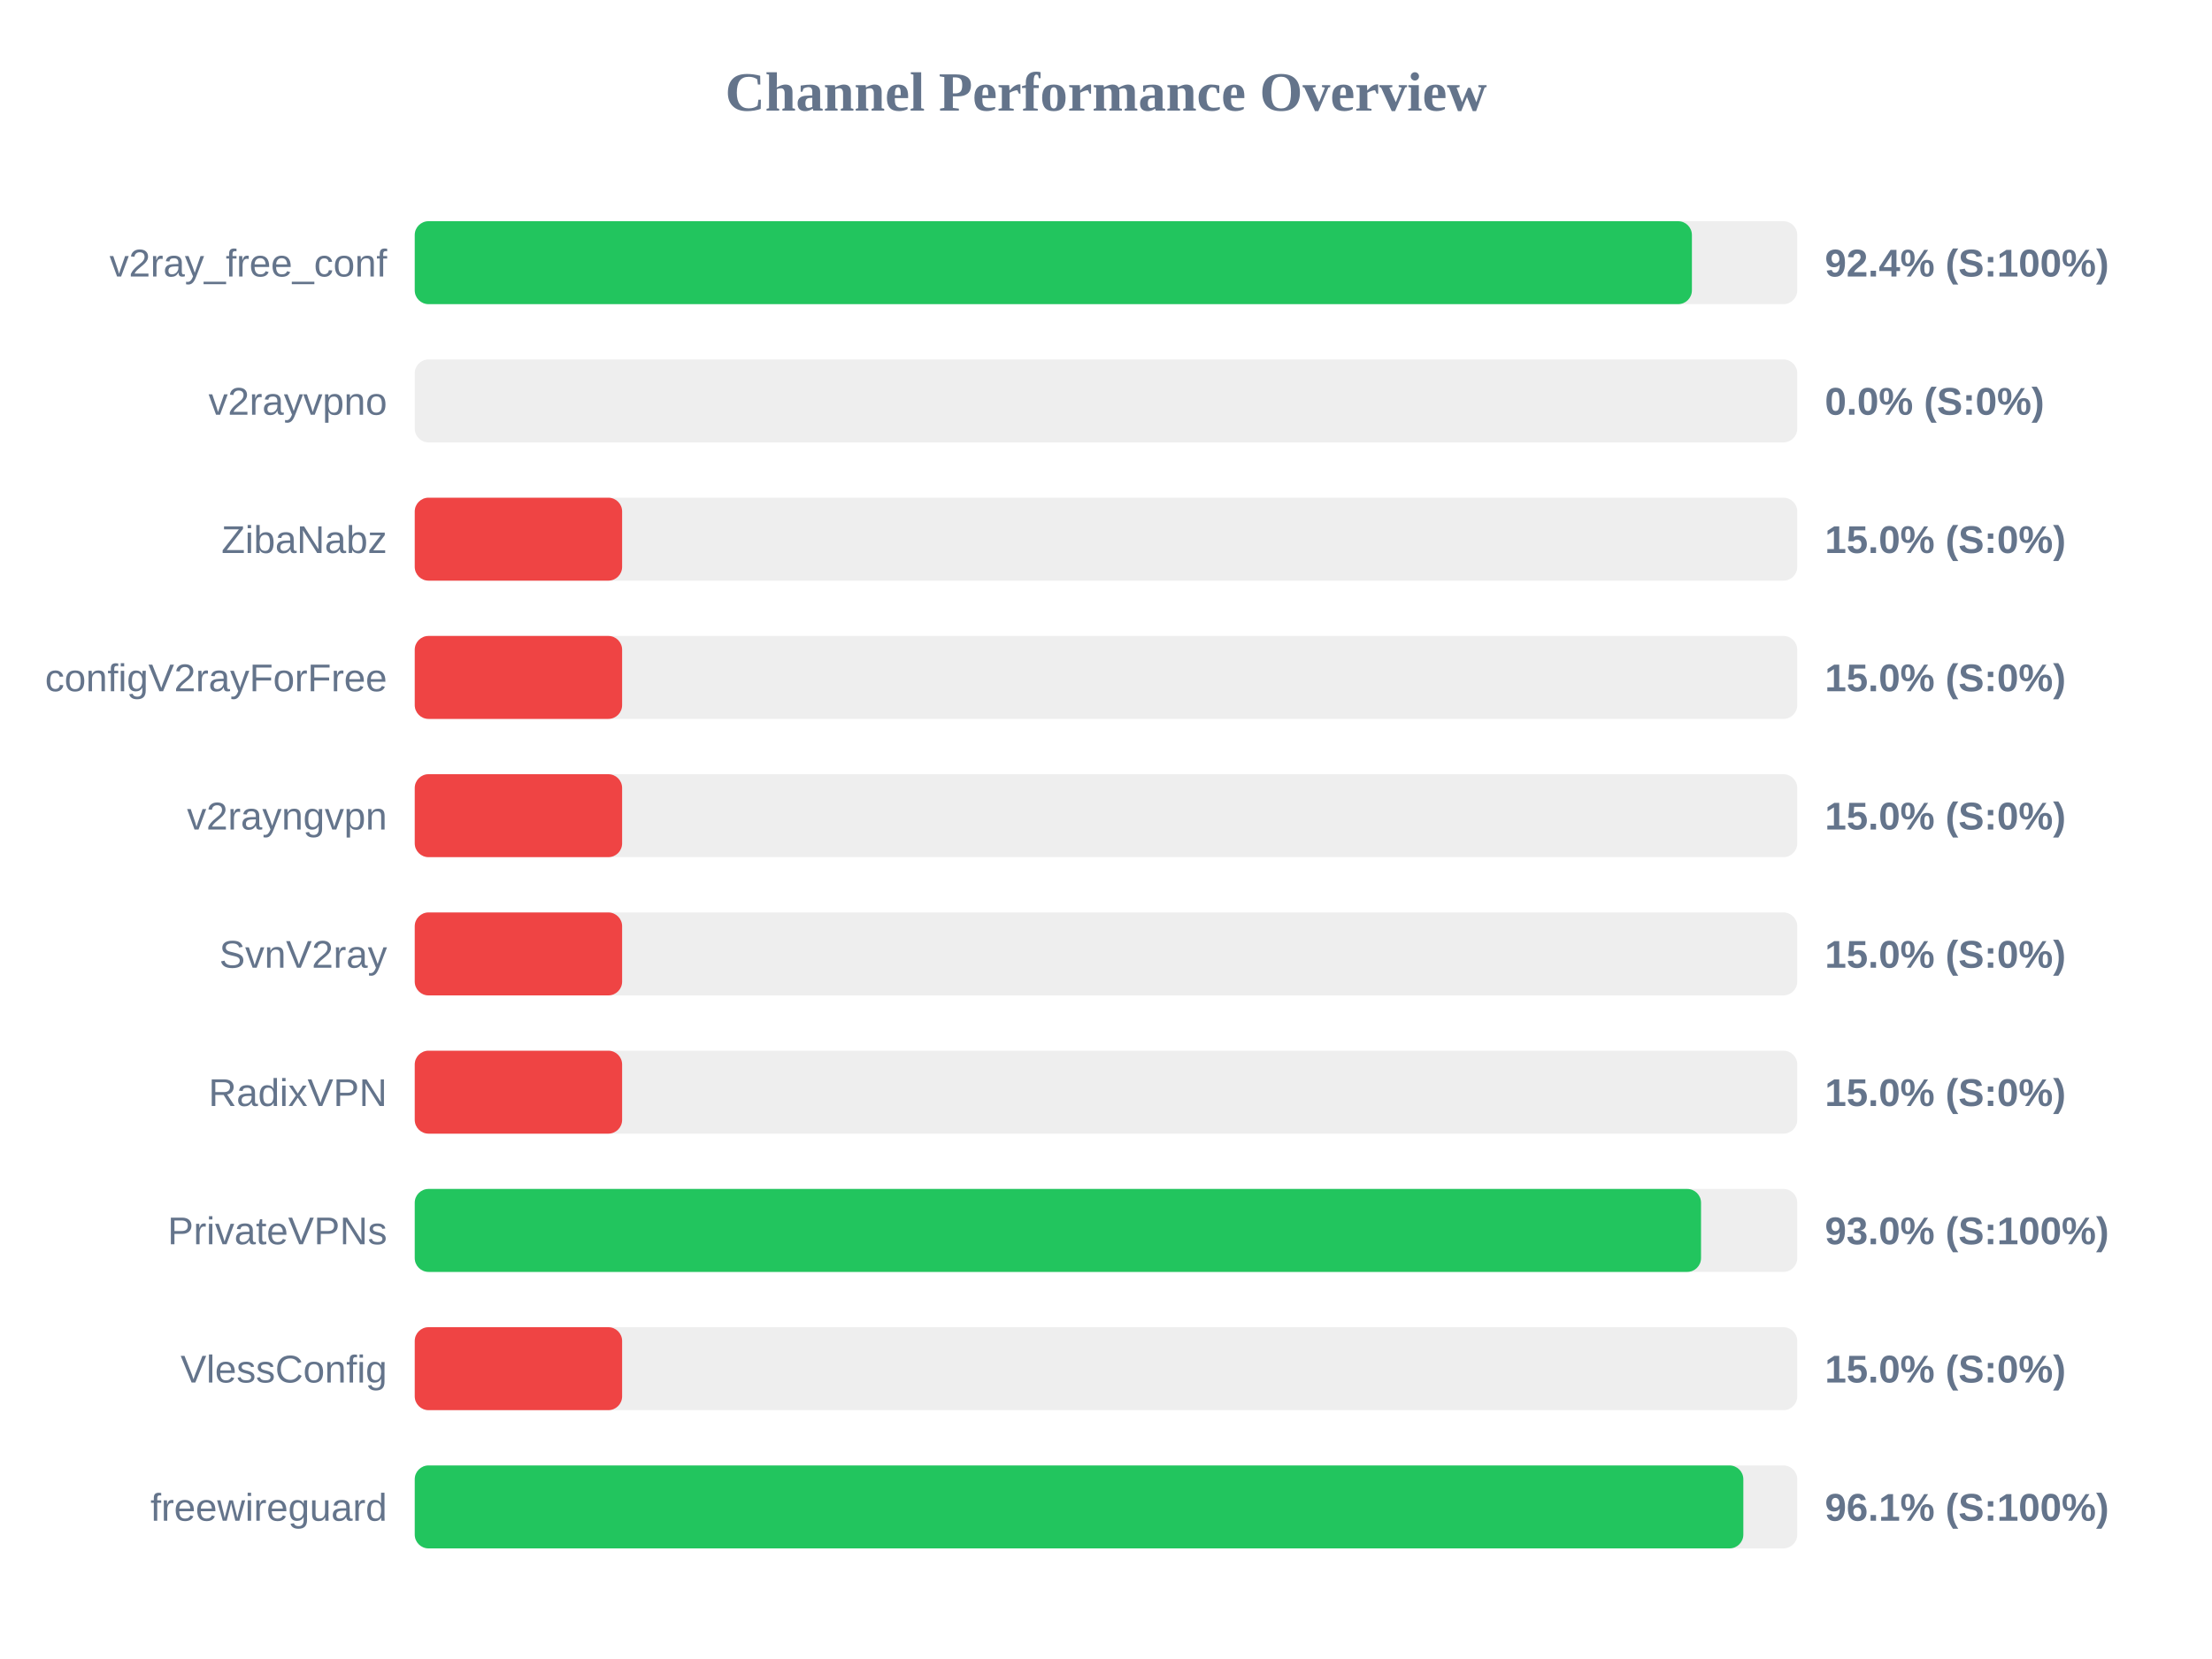
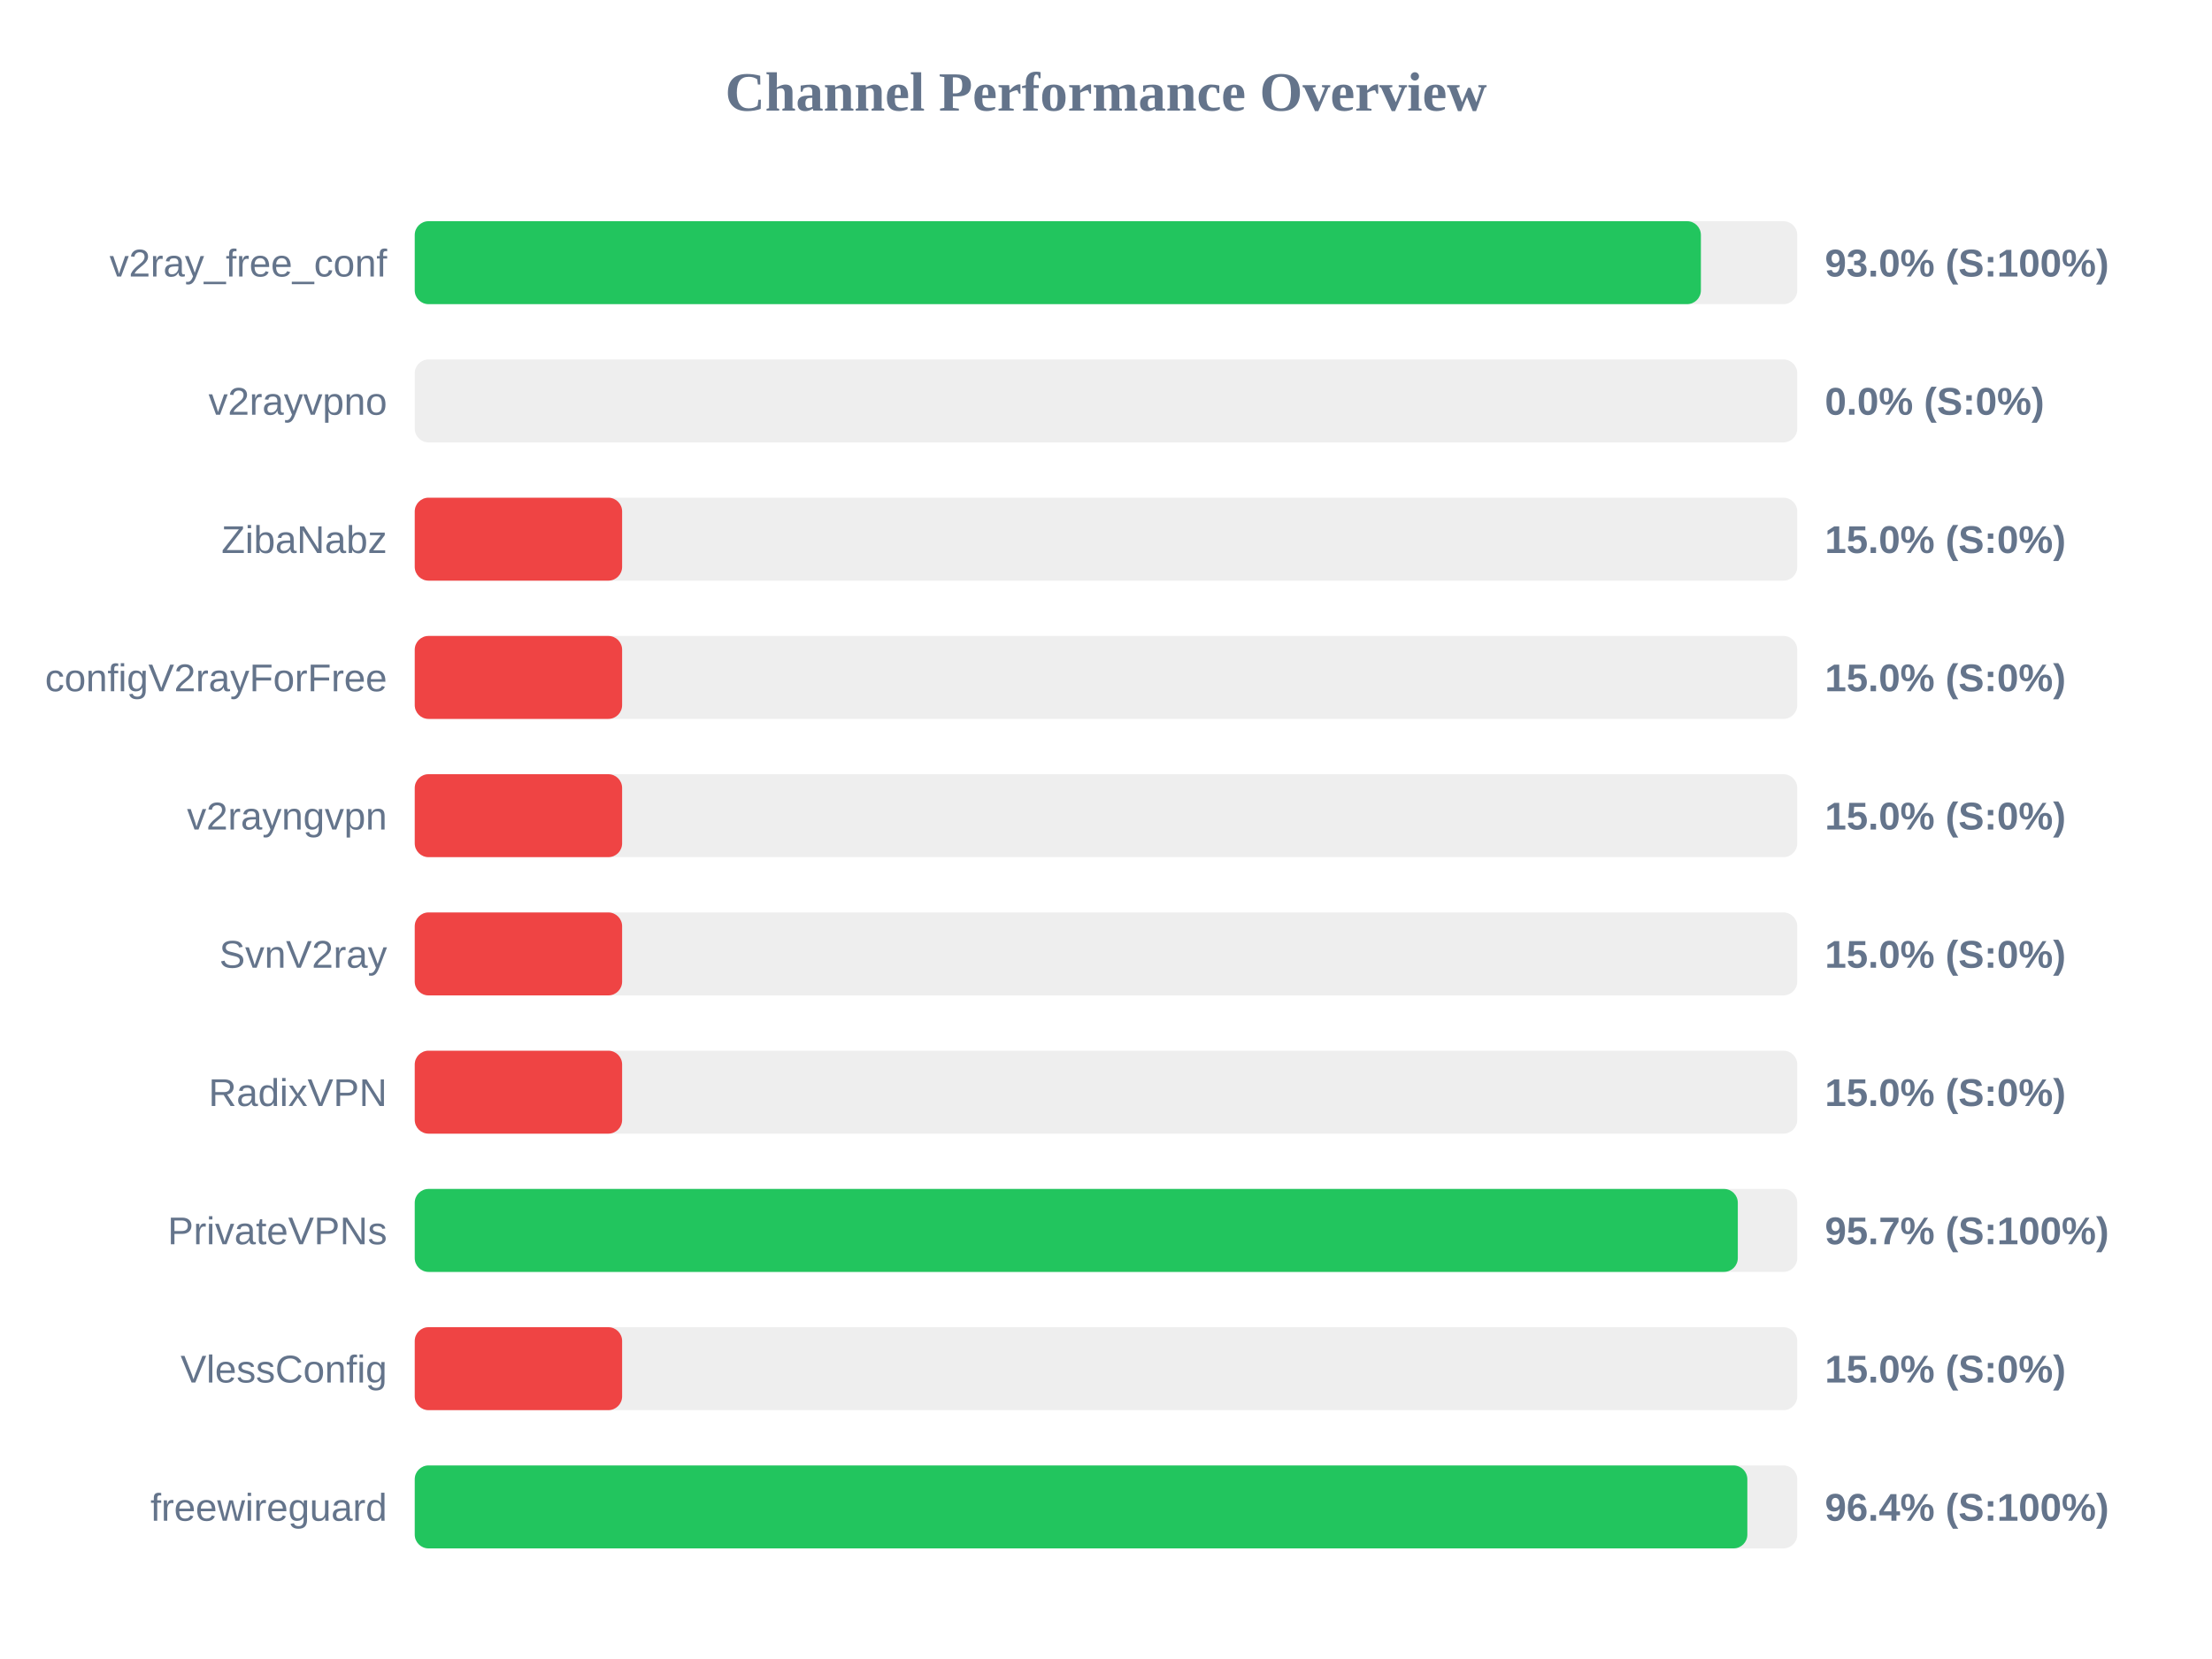
<svg xmlns="http://www.w3.org/2000/svg" width="800" height="600" version="1.1">
  <style>
        .row { font: 14px Arial; fill: #64748b; }
        .score { font: bold 14px Arial; fill: #64748b; }
    </style>
  <text x="400" y="40" text-anchor="middle" font-size="20px" font-weight="bold" fill="#64748b">Channel Performance Overview</text>
  <rect x="150" y="80" width="500" height="30" fill="#eee" rx="5" />
-   <rect x="150" y="80" width="461.9" height="30" fill="#22c55e" rx="5" />
+   <rect x="150" y="80" width="465.15" height="30" fill="#22c55e" rx="5" />
  <text x="140" y="100" text-anchor="end" class="row">v2ray_free_conf</text>
-   <text x="660" y="100" text-anchor="start" class="score">92.4% (S:100%)</text>
+   <text x="660" y="100" text-anchor="start" class="score">93.0% (S:100%)</text>
  <rect x="150" y="130" width="500" height="30" fill="#eee" rx="5" />
  <rect x="150" y="130" width="0.0" height="30" fill="#ef4444" rx="5" />
  <text x="140" y="150" text-anchor="end" class="row">v2rayvpno</text>
  <text x="660" y="150" text-anchor="start" class="score">0.0% (S:0%)</text>
  <rect x="150" y="180" width="500" height="30" fill="#eee" rx="5" />
  <rect x="150" y="180" width="75.0" height="30" fill="#ef4444" rx="5" />
  <text x="140" y="200" text-anchor="end" class="row">ZibaNabz</text>
  <text x="660" y="200" text-anchor="start" class="score">15.0% (S:0%)</text>
  <rect x="150" y="230" width="500" height="30" fill="#eee" rx="5" />
  <rect x="150" y="230" width="75.0" height="30" fill="#ef4444" rx="5" />
  <text x="140" y="250" text-anchor="end" class="row">configV2rayForFree</text>
  <text x="660" y="250" text-anchor="start" class="score">15.0% (S:0%)</text>
  <rect x="150" y="280" width="500" height="30" fill="#eee" rx="5" />
  <rect x="150" y="280" width="75.0" height="30" fill="#ef4444" rx="5" />
  <text x="140" y="300" text-anchor="end" class="row">v2rayngvpn</text>
  <text x="660" y="300" text-anchor="start" class="score">15.0% (S:0%)</text>
  <rect x="150" y="330" width="500" height="30" fill="#eee" rx="5" />
  <rect x="150" y="330" width="75.0" height="30" fill="#ef4444" rx="5" />
  <text x="140" y="350" text-anchor="end" class="row">SvnV2ray</text>
  <text x="660" y="350" text-anchor="start" class="score">15.0% (S:0%)</text>
  <rect x="150" y="380" width="500" height="30" fill="#eee" rx="5" />
  <rect x="150" y="380" width="75.0" height="30" fill="#ef4444" rx="5" />
  <text x="140" y="400" text-anchor="end" class="row">RadixVPN</text>
  <text x="660" y="400" text-anchor="start" class="score">15.0% (S:0%)</text>
  <rect x="150" y="430" width="500" height="30" fill="#eee" rx="5" />
-   <rect x="150" y="430" width="465.2" height="30" fill="#22c55e" rx="5" />
+   <rect x="150" y="430" width="478.5" height="30" fill="#22c55e" rx="5" />
  <text x="140" y="450" text-anchor="end" class="row">PrivateVPNs</text>
-   <text x="660" y="450" text-anchor="start" class="score">93.0% (S:100%)</text>
+   <text x="660" y="450" text-anchor="start" class="score">95.7% (S:100%)</text>
  <rect x="150" y="480" width="500" height="30" fill="#eee" rx="5" />
  <rect x="150" y="480" width="75.0" height="30" fill="#ef4444" rx="5" />
  <text x="140" y="500" text-anchor="end" class="row">VlessConfig</text>
  <text x="660" y="500" text-anchor="start" class="score">15.0% (S:0%)</text>
  <rect x="150" y="530" width="500" height="30" fill="#eee" rx="5" />
-   <rect x="150" y="530" width="480.5" height="30" fill="#22c55e" rx="5" />
+   <rect x="150" y="530" width="481.95" height="30" fill="#22c55e" rx="5" />
  <text x="140" y="550" text-anchor="end" class="row">freewireguard</text>
-   <text x="660" y="550" text-anchor="start" class="score">96.1% (S:100%)</text>
+   <text x="660" y="550" text-anchor="start" class="score">96.4% (S:100%)</text>
</svg>
